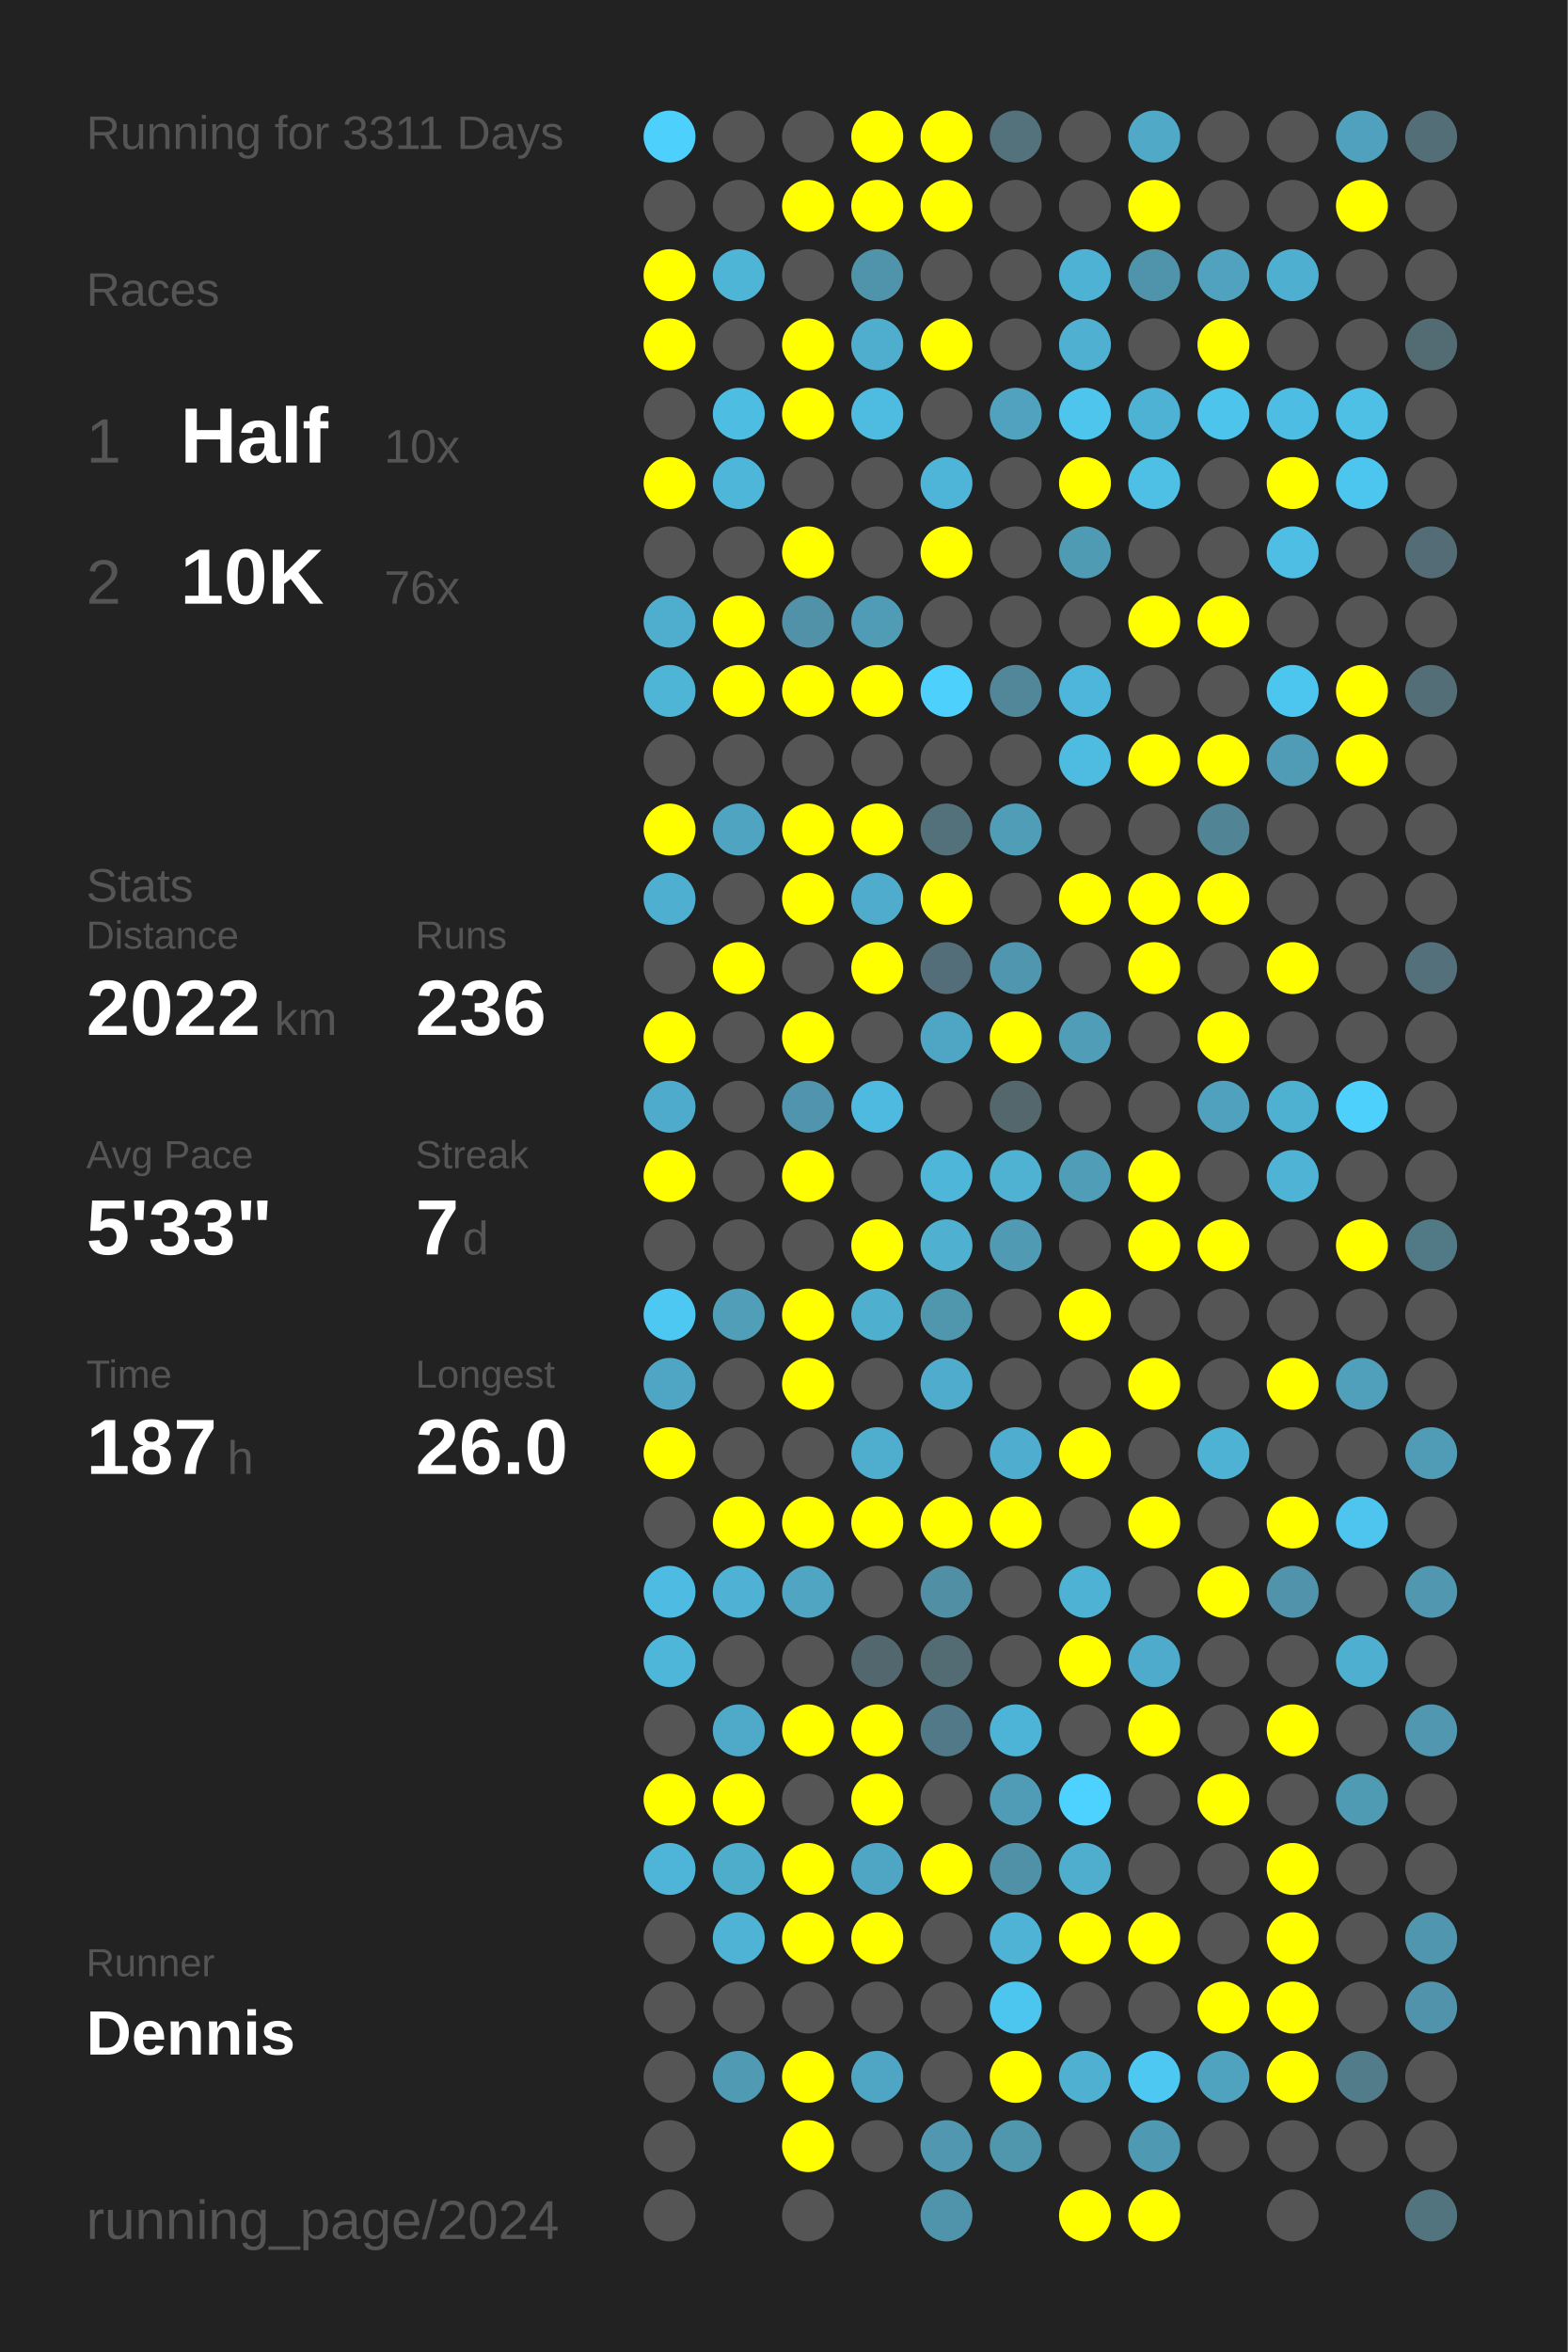
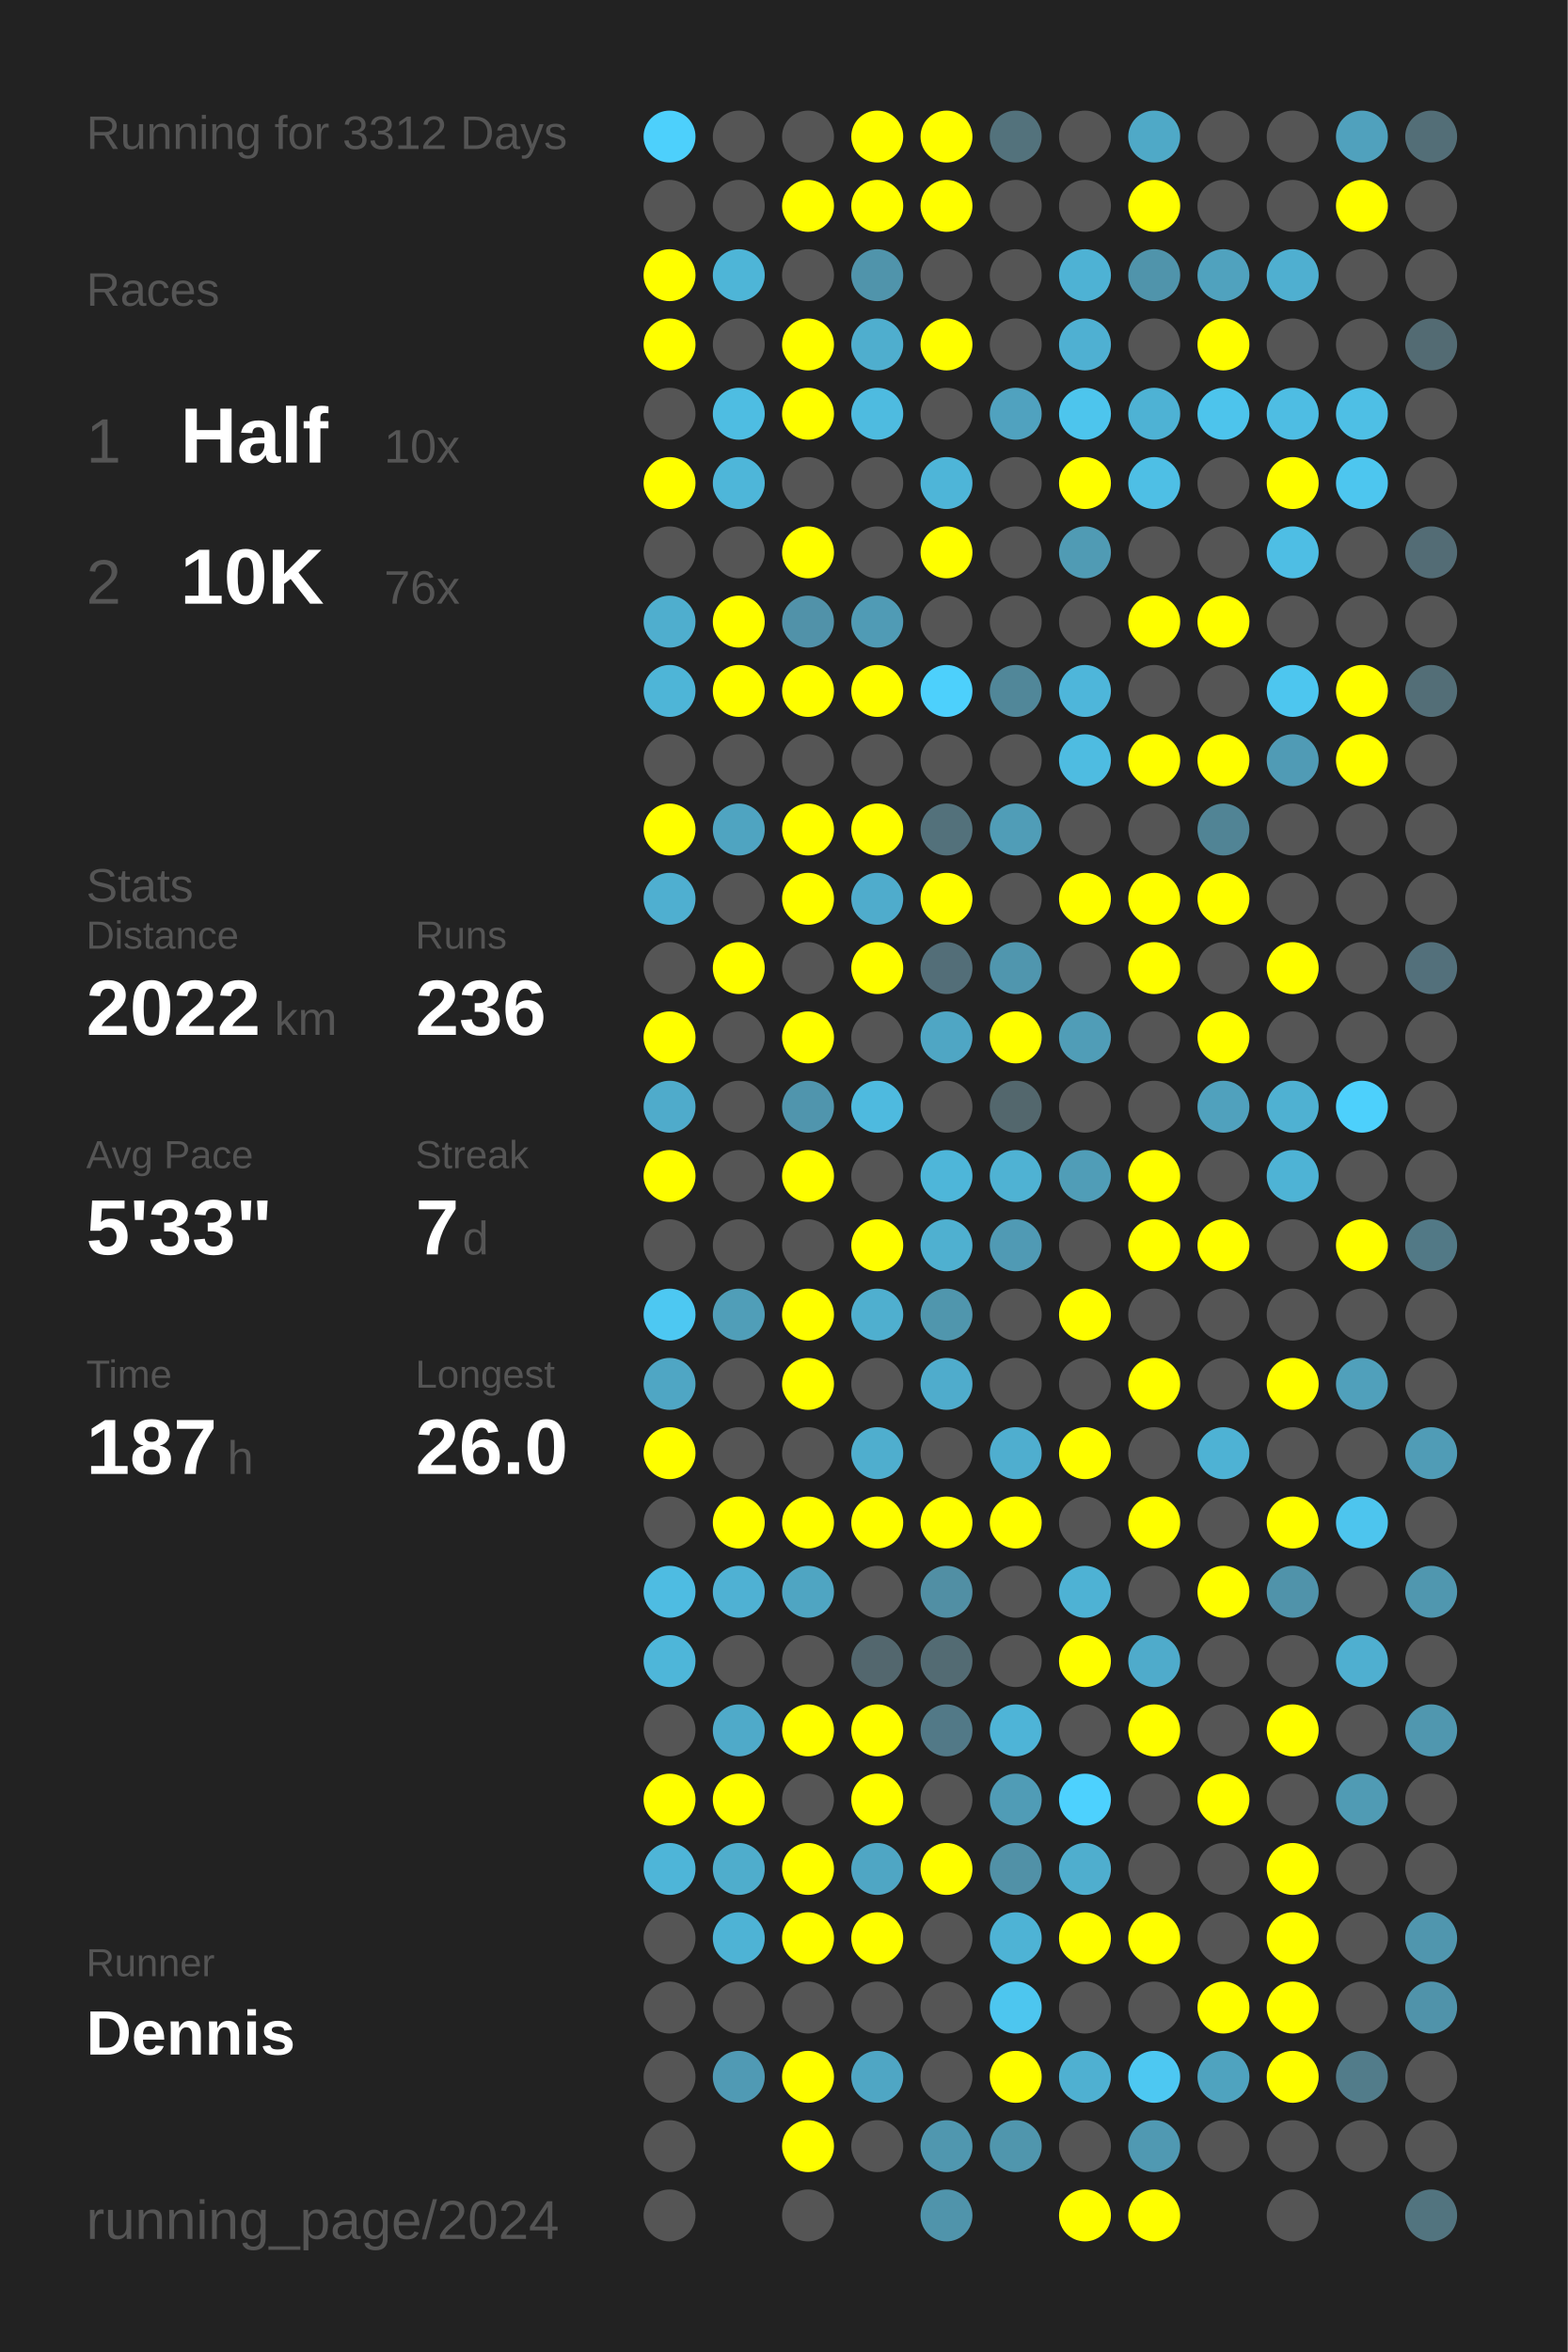
<svg xmlns="http://www.w3.org/2000/svg" baseProfile="full" height="300mm" version="1.1" viewBox="0,0,200,300" width="200mm">
  <defs />
  <rect fill="#222222" height="300" width="200" x="0" y="0" />
-   <text fill="#555555" style="font-size:6px; font-family:Arial;" x="11" y="19">Running for 3311 Days</text>
+   <text fill="#555555" style="font-size:6px; font-family:Arial;" x="11" y="19">Running for 3312 Days</text>
  <text fill="#555555" style="font-size:6px; font-family:Arial;" x="11" y="39">Races</text>
  <text fill="#555555" style="font-size:8px; font-family:Arial;" x="11" y="59">1</text>
  <text fill="#FFFFFF" style="font-size:10px; font-family:Arial; font-weight:bold;" x="23" y="59">Half</text>
  <text fill="#555555" style="font-size:6px; font-family:Arial;" x="49" y="59">10x</text>
  <text fill="#555555" style="font-size:8px; font-family:Arial;" x="11" y="77">2</text>
  <text fill="#FFFFFF" style="font-size:10px; font-family:Arial; font-weight:bold;" x="23" y="77">10K</text>
  <text fill="#555555" style="font-size:6px; font-family:Arial;" x="49" y="77">76x</text>
  <text fill="#555555" style="font-size:6px; font-family:Arial;" x="11" y="115">Stats</text>
  <text fill="#555555" style="font-size:5px; font-family:Arial;" x="11" y="121">Distance</text>
  <text fill="#FFFFFF" style="font-size:10px; font-family:Arial; font-weight:bold;" x="11" y="132">2022</text>
  <text fill="#555555" style="font-size:6px; font-family:Arial;" x="35" y="132">km</text>
  <text fill="#555555" style="font-size:5px; font-family:Arial;" x="53" y="121">Runs</text>
  <text fill="#FFFFFF" style="font-size:10px; font-family:Arial; font-weight:bold;" x="53" y="132">236</text>
  <text fill="#555555" style="font-size:5px; font-family:Arial;" x="11" y="149">Avg Pace</text>
  <text fill="#FFFFFF" style="font-size:10px; font-family:Arial; font-weight:bold;" x="11" y="160">5'33"</text>
  <text fill="#555555" style="font-size:5px; font-family:Arial;" x="53" y="149">Streak</text>
  <text fill="#FFFFFF" style="font-size:10px; font-family:Arial; font-weight:bold;" x="53" y="160">7</text>
  <text fill="#555555" style="font-size:6px; font-family:Arial;" x="59" y="160">d</text>
  <text fill="#555555" style="font-size:5px; font-family:Arial;" x="11" y="177">Time</text>
  <text fill="#FFFFFF" style="font-size:10px; font-family:Arial; font-weight:bold;" x="11" y="188">187</text>
  <text fill="#555555" style="font-size:6px; font-family:Arial;" x="29" y="188">h</text>
  <text fill="#555555" style="font-size:5px; font-family:Arial;" x="53" y="177">Longest</text>
  <text fill="#FFFFFF" style="font-size:10px; font-family:Arial; font-weight:bold;" x="53" y="188">26.0</text>
  <text fill="#555555" style="font-size:5px; font-family:Arial;" x="11" y="252.065">Runner</text>
  <text fill="#FFFFFF" style="font-size:8px; font-family:Arial; font-weight:bold;" x="11" y="262.065">Dennis</text>
  <text fill="#555555" style="font-size:7px; font-family:Arial;" x="11" y="285.581">running_page/2024</text>
  <circle cx="85.417" cy="17.419" fill="#4dd0fc" r="3.312" />
  <circle cx="85.417" cy="26.258" fill="#555555" r="3.312" />
  <circle cx="85.417" cy="35.097" fill="#FFFF00" r="3.312" />
  <circle cx="85.417" cy="43.935" fill="#FFFF00" r="3.312" />
  <circle cx="85.417" cy="52.774" fill="#555555" r="3.312" />
  <circle cx="85.417" cy="61.613" fill="#FFFF00" r="3.312" />
  <circle cx="85.417" cy="70.452" fill="#555555" r="3.312" />
  <circle cx="85.417" cy="79.29" fill="#4faece" r="3.312" />
  <circle cx="85.417" cy="88.129" fill="#4eb5d7" r="3.312" />
  <circle cx="85.417" cy="96.968" fill="#555555" r="3.312" />
  <circle cx="85.417" cy="105.806" fill="#FFFF00" r="3.312" />
  <circle cx="85.417" cy="114.645" fill="#4fafd0" r="3.312" />
  <circle cx="85.417" cy="123.484" fill="#555555" r="3.312" />
  <circle cx="85.417" cy="132.323" fill="#FFFF00" r="3.312" />
  <circle cx="85.417" cy="141.161" fill="#4fabcb" r="3.312" />
  <circle cx="85.417" cy="150" fill="#FFFF00" r="3.312" />
  <circle cx="85.417" cy="158.839" fill="#555555" r="3.312" />
  <circle cx="85.417" cy="167.677" fill="#4dc8f2" r="3.312" />
  <circle cx="85.417" cy="176.516" fill="#4fa6c4" r="3.312" />
  <circle cx="85.417" cy="185.355" fill="#FFFF00" r="3.312" />
  <circle cx="85.417" cy="194.194" fill="#555555" r="3.312" />
  <circle cx="85.417" cy="203.032" fill="#4ebce2" r="3.312" />
  <circle cx="85.417" cy="211.871" fill="#4eb6d9" r="3.312" />
  <circle cx="85.417" cy="220.71" fill="#555555" r="3.312" />
  <circle cx="85.417" cy="229.548" fill="#FFFF00" r="3.312" />
  <circle cx="85.417" cy="238.387" fill="#4eb5d8" r="3.312" />
  <circle cx="85.417" cy="247.226" fill="#555555" r="3.312" />
  <circle cx="85.417" cy="256.065" fill="#555555" r="3.312" />
  <circle cx="85.417" cy="264.903" fill="#555555" r="3.312" />
  <circle cx="85.417" cy="273.742" fill="#555555" r="3.312" />
  <circle cx="85.417" cy="282.581" fill="#555555" r="3.312" />
  <circle cx="94.25" cy="17.419" fill="#555555" r="3.312" />
  <circle cx="94.25" cy="26.258" fill="#555555" r="3.312" />
  <circle cx="94.25" cy="35.097" fill="#4eb5d7" r="3.312" />
  <circle cx="94.25" cy="43.935" fill="#555555" r="3.312" />
  <circle cx="94.25" cy="52.774" fill="#4ebde2" r="3.312" />
  <circle cx="94.25" cy="61.613" fill="#4eb6d9" r="3.312" />
  <circle cx="94.25" cy="70.452" fill="#555555" r="3.312" />
  <circle cx="94.25" cy="79.29" fill="#FFFF00" r="3.312" />
  <circle cx="94.25" cy="88.129" fill="#FFFF00" r="3.312" />
  <circle cx="94.25" cy="96.968" fill="#555555" r="3.312" />
  <circle cx="94.25" cy="105.806" fill="#4fa4c1" r="3.312" />
  <circle cx="94.25" cy="114.645" fill="#555555" r="3.312" />
  <circle cx="94.25" cy="123.484" fill="#FFFF00" r="3.312" />
  <circle cx="94.25" cy="132.323" fill="#555555" r="3.312" />
  <circle cx="94.25" cy="141.161" fill="#555555" r="3.312" />
  <circle cx="94.25" cy="150" fill="#555555" r="3.312" />
  <circle cx="94.25" cy="158.839" fill="#555555" r="3.312" />
  <circle cx="94.25" cy="167.677" fill="#509eb8" r="3.312" />
  <circle cx="94.25" cy="176.516" fill="#555555" r="3.312" />
  <circle cx="94.25" cy="185.355" fill="#555555" r="3.312" />
  <circle cx="94.25" cy="194.194" fill="#FFFF00" r="3.312" />
  <circle cx="94.25" cy="203.032" fill="#4fb1d3" r="3.312" />
  <circle cx="94.25" cy="211.871" fill="#555555" r="3.312" />
  <circle cx="94.25" cy="220.71" fill="#4faac9" r="3.312" />
  <circle cx="94.25" cy="229.548" fill="#FFFF00" r="3.312" />
  <circle cx="94.25" cy="238.387" fill="#4fadcc" r="3.312" />
  <circle cx="94.25" cy="247.226" fill="#4eb3d5" r="3.312" />
  <circle cx="94.25" cy="256.065" fill="#555555" r="3.312" />
  <circle cx="94.25" cy="264.903" fill="#509ab4" r="3.312" />
  <circle cx="103.083" cy="17.419" fill="#555555" r="3.312" />
  <circle cx="103.083" cy="26.258" fill="#FFFF00" r="3.312" />
  <circle cx="103.083" cy="35.097" fill="#555555" r="3.312" />
  <circle cx="103.083" cy="43.935" fill="#FFFF00" r="3.312" />
  <circle cx="103.083" cy="52.774" fill="#FFFF00" r="3.312" />
  <circle cx="103.083" cy="61.613" fill="#555555" r="3.312" />
  <circle cx="103.083" cy="70.452" fill="#FFFF00" r="3.312" />
  <circle cx="103.083" cy="79.29" fill="#5192a9" r="3.312" />
  <circle cx="103.083" cy="88.129" fill="#FFFF00" r="3.312" />
  <circle cx="103.083" cy="96.968" fill="#555555" r="3.312" />
  <circle cx="103.083" cy="105.806" fill="#FFFF00" r="3.312" />
  <circle cx="103.083" cy="114.645" fill="#FFFF00" r="3.312" />
  <circle cx="103.083" cy="123.484" fill="#555555" r="3.312" />
  <circle cx="103.083" cy="132.323" fill="#FFFF00" r="3.312" />
  <circle cx="103.083" cy="141.161" fill="#5095ad" r="3.312" />
  <circle cx="103.083" cy="150" fill="#FFFF00" r="3.312" />
  <circle cx="103.083" cy="158.839" fill="#555555" r="3.312" />
  <circle cx="103.083" cy="167.677" fill="#FFFF00" r="3.312" />
  <circle cx="103.083" cy="176.516" fill="#FFFF00" r="3.312" />
  <circle cx="103.083" cy="185.355" fill="#555555" r="3.312" />
  <circle cx="103.083" cy="194.194" fill="#FFFF00" r="3.312" />
  <circle cx="103.083" cy="203.032" fill="#4fa5c2" r="3.312" />
  <circle cx="103.083" cy="211.871" fill="#555555" r="3.312" />
  <circle cx="103.083" cy="220.71" fill="#FFFF00" r="3.312" />
  <circle cx="103.083" cy="229.548" fill="#555555" r="3.312" />
  <circle cx="103.083" cy="238.387" fill="#FFFF00" r="3.312" />
  <circle cx="103.083" cy="247.226" fill="#FFFF00" r="3.312" />
  <circle cx="103.083" cy="256.065" fill="#555555" r="3.312" />
  <circle cx="103.083" cy="264.903" fill="#FFFF00" r="3.312" />
  <circle cx="103.083" cy="273.742" fill="#FFFF00" r="3.312" />
  <circle cx="103.083" cy="282.581" fill="#555555" r="3.312" />
  <circle cx="111.917" cy="17.419" fill="#FFFF00" r="3.312" />
  <circle cx="111.917" cy="26.258" fill="#FFFF00" r="3.312" />
  <circle cx="111.917" cy="35.097" fill="#5094ab" r="3.312" />
  <circle cx="111.917" cy="43.935" fill="#4faece" r="3.312" />
  <circle cx="111.917" cy="52.774" fill="#4ebbe0" r="3.312" />
  <circle cx="111.917" cy="61.613" fill="#555555" r="3.312" />
  <circle cx="111.917" cy="70.452" fill="#555555" r="3.312" />
  <circle cx="111.917" cy="79.29" fill="#509bb5" r="3.312" />
  <circle cx="111.917" cy="88.129" fill="#FFFF00" r="3.312" />
  <circle cx="111.917" cy="96.968" fill="#555555" r="3.312" />
  <circle cx="111.917" cy="105.806" fill="#FFFF00" r="3.312" />
  <circle cx="111.917" cy="114.645" fill="#4faccc" r="3.312" />
  <circle cx="111.917" cy="123.484" fill="#FFFF00" r="3.312" />
  <circle cx="111.917" cy="132.323" fill="#555555" r="3.312" />
  <circle cx="111.917" cy="141.161" fill="#4ebadf" r="3.312" />
  <circle cx="111.917" cy="150" fill="#555555" r="3.312" />
  <circle cx="111.917" cy="158.839" fill="#FFFF00" r="3.312" />
  <circle cx="111.917" cy="167.677" fill="#4fafcf" r="3.312" />
  <circle cx="111.917" cy="176.516" fill="#555555" r="3.312" />
  <circle cx="111.917" cy="185.355" fill="#4faece" r="3.312" />
  <circle cx="111.917" cy="194.194" fill="#FFFF00" r="3.312" />
  <circle cx="111.917" cy="203.032" fill="#555555" r="3.312" />
  <circle cx="111.917" cy="211.871" fill="#53676e" r="3.312" />
  <circle cx="111.917" cy="220.71" fill="#FFFF00" r="3.312" />
  <circle cx="111.917" cy="229.548" fill="#FFFF00" r="3.312" />
  <circle cx="111.917" cy="238.387" fill="#4fa6c4" r="3.312" />
  <circle cx="111.917" cy="247.226" fill="#FFFF00" r="3.312" />
  <circle cx="111.917" cy="256.065" fill="#555555" r="3.312" />
  <circle cx="111.917" cy="264.903" fill="#4fa6c4" r="3.312" />
  <circle cx="111.917" cy="273.742" fill="#555555" r="3.312" />
  <circle cx="120.75" cy="17.419" fill="#FFFF00" r="3.312" />
  <circle cx="120.75" cy="26.258" fill="#FFFF00" r="3.312" />
  <circle cx="120.75" cy="35.097" fill="#555555" r="3.312" />
  <circle cx="120.75" cy="43.935" fill="#FFFF00" r="3.312" />
  <circle cx="120.75" cy="52.774" fill="#555555" r="3.312" />
  <circle cx="120.75" cy="61.613" fill="#4eb5d8" r="3.312" />
  <circle cx="120.75" cy="70.452" fill="#FFFF00" r="3.312" />
  <circle cx="120.75" cy="79.29" fill="#555555" r="3.312" />
  <circle cx="120.75" cy="88.129" fill="#4dd0fc" r="3.312" />
  <circle cx="120.75" cy="96.968" fill="#555555" r="3.312" />
  <circle cx="120.75" cy="105.806" fill="#53717b" r="3.312" />
  <circle cx="120.75" cy="114.645" fill="#FFFF00" r="3.312" />
  <circle cx="120.75" cy="123.484" fill="#536e78" r="3.312" />
  <circle cx="120.75" cy="132.323" fill="#4fa6c4" r="3.312" />
  <circle cx="120.75" cy="141.161" fill="#555555" r="3.312" />
  <circle cx="120.75" cy="150" fill="#4eb6d9" r="3.312" />
  <circle cx="120.75" cy="158.839" fill="#4fb0d0" r="3.312" />
  <circle cx="120.75" cy="167.677" fill="#5096ad" r="3.312" />
  <circle cx="120.75" cy="176.516" fill="#4faccc" r="3.312" />
  <circle cx="120.75" cy="185.355" fill="#555555" r="3.312" />
  <circle cx="120.75" cy="194.194" fill="#FFFF00" r="3.312" />
  <circle cx="120.75" cy="203.032" fill="#518fa4" r="3.312" />
  <circle cx="120.75" cy="211.871" fill="#536b73" r="3.312" />
  <circle cx="120.75" cy="220.71" fill="#527987" r="3.312" />
  <circle cx="120.75" cy="229.548" fill="#555555" r="3.312" />
  <circle cx="120.75" cy="238.387" fill="#FFFF00" r="3.312" />
  <circle cx="120.75" cy="247.226" fill="#555555" r="3.312" />
  <circle cx="120.75" cy="256.065" fill="#555555" r="3.312" />
  <circle cx="120.75" cy="264.903" fill="#555555" r="3.312" />
  <circle cx="120.75" cy="273.742" fill="#5097af" r="3.312" />
  <circle cx="120.75" cy="282.581" fill="#5094ab" r="3.312" />
  <circle cx="129.583" cy="17.419" fill="#53727c" r="3.312" />
  <circle cx="129.583" cy="26.258" fill="#555555" r="3.312" />
  <circle cx="129.583" cy="35.097" fill="#555555" r="3.312" />
  <circle cx="129.583" cy="43.935" fill="#555555" r="3.312" />
  <circle cx="129.583" cy="52.774" fill="#50a2bf" r="3.312" />
  <circle cx="129.583" cy="61.613" fill="#555555" r="3.312" />
  <circle cx="129.583" cy="70.452" fill="#555555" r="3.312" />
  <circle cx="129.583" cy="79.29" fill="#555555" r="3.312" />
  <circle cx="129.583" cy="88.129" fill="#518799" r="3.312" />
  <circle cx="129.583" cy="96.968" fill="#555555" r="3.312" />
  <circle cx="129.583" cy="105.806" fill="#509db7" r="3.312" />
  <circle cx="129.583" cy="114.645" fill="#555555" r="3.312" />
  <circle cx="129.583" cy="123.484" fill="#5096ae" r="3.312" />
  <circle cx="129.583" cy="132.323" fill="#FFFF00" r="3.312" />
  <circle cx="129.583" cy="141.161" fill="#53676d" r="3.312" />
  <circle cx="129.583" cy="150" fill="#4fb2d3" r="3.312" />
  <circle cx="129.583" cy="158.839" fill="#509ab4" r="3.312" />
  <circle cx="129.583" cy="167.677" fill="#555555" r="3.312" />
  <circle cx="129.583" cy="176.516" fill="#555555" r="3.312" />
  <circle cx="129.583" cy="185.355" fill="#4faecf" r="3.312" />
  <circle cx="129.583" cy="194.194" fill="#FFFF00" r="3.312" />
  <circle cx="129.583" cy="203.032" fill="#555555" r="3.312" />
  <circle cx="129.583" cy="211.871" fill="#555555" r="3.312" />
  <circle cx="129.583" cy="220.71" fill="#4eb4d7" r="3.312" />
  <circle cx="129.583" cy="229.548" fill="#509cb6" r="3.312" />
  <circle cx="129.583" cy="238.387" fill="#5191a7" r="3.312" />
  <circle cx="129.583" cy="247.226" fill="#4eb3d5" r="3.312" />
  <circle cx="129.583" cy="256.065" fill="#4dc6ef" r="3.312" />
  <circle cx="129.583" cy="264.903" fill="#FFFF00" r="3.312" />
  <circle cx="129.583" cy="273.742" fill="#5096ad" r="3.312" />
  <circle cx="138.417" cy="17.419" fill="#555555" r="3.312" />
  <circle cx="138.417" cy="26.258" fill="#555555" r="3.312" />
  <circle cx="138.417" cy="35.097" fill="#4eb2d4" r="3.312" />
  <circle cx="138.417" cy="43.935" fill="#4fb0d2" r="3.312" />
  <circle cx="138.417" cy="52.774" fill="#4dc5ed" r="3.312" />
  <circle cx="138.417" cy="61.613" fill="#FFFF00" r="3.312" />
  <circle cx="138.417" cy="70.452" fill="#509bb4" r="3.312" />
  <circle cx="138.417" cy="79.29" fill="#555555" r="3.312" />
  <circle cx="138.417" cy="88.129" fill="#4eb6da" r="3.312" />
  <circle cx="138.417" cy="96.968" fill="#4ebce1" r="3.312" />
  <circle cx="138.417" cy="105.806" fill="#555555" r="3.312" />
  <circle cx="138.417" cy="114.645" fill="#FFFF00" r="3.312" />
  <circle cx="138.417" cy="123.484" fill="#555555" r="3.312" />
  <circle cx="138.417" cy="132.323" fill="#509db7" r="3.312" />
  <circle cx="138.417" cy="141.161" fill="#555555" r="3.312" />
  <circle cx="138.417" cy="150" fill="#509db7" r="3.312" />
  <circle cx="138.417" cy="158.839" fill="#555555" r="3.312" />
  <circle cx="138.417" cy="167.677" fill="#FFFF00" r="3.312" />
  <circle cx="138.417" cy="176.516" fill="#555555" r="3.312" />
  <circle cx="138.417" cy="185.355" fill="#FFFF00" r="3.312" />
  <circle cx="138.417" cy="194.194" fill="#555555" r="3.312" />
  <circle cx="138.417" cy="203.032" fill="#4eb2d4" r="3.312" />
  <circle cx="138.417" cy="211.871" fill="#FFFF00" r="3.312" />
  <circle cx="138.417" cy="220.71" fill="#555555" r="3.312" />
  <circle cx="138.417" cy="229.548" fill="#4dd1fe" r="3.312" />
  <circle cx="138.417" cy="238.387" fill="#4faece" r="3.312" />
  <circle cx="138.417" cy="247.226" fill="#FFFF00" r="3.312" />
  <circle cx="138.417" cy="256.065" fill="#555555" r="3.312" />
  <circle cx="138.417" cy="264.903" fill="#4fb0d1" r="3.312" />
  <circle cx="138.417" cy="273.742" fill="#555555" r="3.312" />
  <circle cx="138.417" cy="282.581" fill="#FFFF00" r="3.312" />
  <circle cx="147.25" cy="17.419" fill="#4fa9c7" r="3.312" />
  <circle cx="147.25" cy="26.258" fill="#FFFF00" r="3.312" />
  <circle cx="147.25" cy="35.097" fill="#5094ab" r="3.312" />
  <circle cx="147.25" cy="43.935" fill="#555555" r="3.312" />
  <circle cx="147.25" cy="52.774" fill="#4eb2d4" r="3.312" />
  <circle cx="147.25" cy="61.613" fill="#4ebfe5" r="3.312" />
  <circle cx="147.25" cy="70.452" fill="#555555" r="3.312" />
  <circle cx="147.25" cy="79.29" fill="#FFFF00" r="3.312" />
  <circle cx="147.25" cy="88.129" fill="#555555" r="3.312" />
  <circle cx="147.25" cy="96.968" fill="#FFFF00" r="3.312" />
  <circle cx="147.25" cy="105.806" fill="#555555" r="3.312" />
  <circle cx="147.25" cy="114.645" fill="#FFFF00" r="3.312" />
  <circle cx="147.25" cy="123.484" fill="#FFFF00" r="3.312" />
  <circle cx="147.25" cy="132.323" fill="#555555" r="3.312" />
  <circle cx="147.25" cy="141.161" fill="#555555" r="3.312" />
  <circle cx="147.25" cy="150" fill="#FFFF00" r="3.312" />
  <circle cx="147.25" cy="158.839" fill="#FFFF00" r="3.312" />
  <circle cx="147.25" cy="167.677" fill="#555555" r="3.312" />
  <circle cx="147.25" cy="176.516" fill="#FFFF00" r="3.312" />
  <circle cx="147.25" cy="185.355" fill="#555555" r="3.312" />
  <circle cx="147.25" cy="194.194" fill="#FFFF00" r="3.312" />
  <circle cx="147.25" cy="203.032" fill="#555555" r="3.312" />
  <circle cx="147.25" cy="211.871" fill="#4fabcb" r="3.312" />
  <circle cx="147.25" cy="220.71" fill="#FFFF00" r="3.312" />
  <circle cx="147.25" cy="229.548" fill="#555555" r="3.312" />
  <circle cx="147.25" cy="238.387" fill="#555555" r="3.312" />
  <circle cx="147.25" cy="247.226" fill="#FFFF00" r="3.312" />
  <circle cx="147.25" cy="256.065" fill="#555555" r="3.312" />
  <circle cx="147.25" cy="264.903" fill="#4dc8f2" r="3.312" />
  <circle cx="147.25" cy="273.742" fill="#5099b2" r="3.312" />
  <circle cx="147.25" cy="282.581" fill="#FFFF00" r="3.312" />
  <circle cx="156.083" cy="17.419" fill="#555555" r="3.312" />
  <circle cx="156.083" cy="26.258" fill="#555555" r="3.312" />
  <circle cx="156.083" cy="35.097" fill="#50a2be" r="3.312" />
  <circle cx="156.083" cy="43.935" fill="#FFFF00" r="3.312" />
  <circle cx="156.083" cy="52.774" fill="#4dc4ec" r="3.312" />
  <circle cx="156.083" cy="61.613" fill="#555555" r="3.312" />
  <circle cx="156.083" cy="70.452" fill="#555555" r="3.312" />
  <circle cx="156.083" cy="79.29" fill="#FFFF00" r="3.312" />
  <circle cx="156.083" cy="88.129" fill="#555555" r="3.312" />
  <circle cx="156.083" cy="96.968" fill="#FFFF00" r="3.312" />
  <circle cx="156.083" cy="105.806" fill="#518495" r="3.312" />
  <circle cx="156.083" cy="114.645" fill="#FFFF00" r="3.312" />
  <circle cx="156.083" cy="123.484" fill="#555555" r="3.312" />
  <circle cx="156.083" cy="132.323" fill="#FFFF00" r="3.312" />
  <circle cx="156.083" cy="141.161" fill="#50a1bd" r="3.312" />
  <circle cx="156.083" cy="150" fill="#555555" r="3.312" />
  <circle cx="156.083" cy="158.839" fill="#FFFF00" r="3.312" />
  <circle cx="156.083" cy="167.677" fill="#555555" r="3.312" />
  <circle cx="156.083" cy="176.516" fill="#555555" r="3.312" />
  <circle cx="156.083" cy="185.355" fill="#4eb2d4" r="3.312" />
  <circle cx="156.083" cy="194.194" fill="#555555" r="3.312" />
  <circle cx="156.083" cy="203.032" fill="#FFFF00" r="3.312" />
  <circle cx="156.083" cy="211.871" fill="#555555" r="3.312" />
  <circle cx="156.083" cy="220.71" fill="#555555" r="3.312" />
  <circle cx="156.083" cy="229.548" fill="#FFFF00" r="3.312" />
  <circle cx="156.083" cy="238.387" fill="#555555" r="3.312" />
  <circle cx="156.083" cy="247.226" fill="#555555" r="3.312" />
  <circle cx="156.083" cy="256.065" fill="#FFFF00" r="3.312" />
  <circle cx="156.083" cy="264.903" fill="#4fa3bf" r="3.312" />
  <circle cx="156.083" cy="273.742" fill="#555555" r="3.312" />
  <circle cx="164.917" cy="17.419" fill="#555555" r="3.312" />
  <circle cx="164.917" cy="26.258" fill="#555555" r="3.312" />
  <circle cx="164.917" cy="35.097" fill="#4fafd0" r="3.312" />
  <circle cx="164.917" cy="43.935" fill="#555555" r="3.312" />
  <circle cx="164.917" cy="52.774" fill="#4ebde3" r="3.312" />
  <circle cx="164.917" cy="61.613" fill="#FFFF00" r="3.312" />
  <circle cx="164.917" cy="70.452" fill="#4ebee4" r="3.312" />
  <circle cx="164.917" cy="79.29" fill="#555555" r="3.312" />
  <circle cx="164.917" cy="88.129" fill="#4dc6ef" r="3.312" />
  <circle cx="164.917" cy="96.968" fill="#509bb5" r="3.312" />
  <circle cx="164.917" cy="105.806" fill="#555555" r="3.312" />
  <circle cx="164.917" cy="114.645" fill="#555555" r="3.312" />
  <circle cx="164.917" cy="123.484" fill="#FFFF00" r="3.312" />
  <circle cx="164.917" cy="132.323" fill="#555555" r="3.312" />
  <circle cx="164.917" cy="141.161" fill="#4fb1d2" r="3.312" />
  <circle cx="164.917" cy="150" fill="#4eb3d5" r="3.312" />
  <circle cx="164.917" cy="158.839" fill="#555555" r="3.312" />
  <circle cx="164.917" cy="167.677" fill="#555555" r="3.312" />
  <circle cx="164.917" cy="176.516" fill="#FFFF00" r="3.312" />
  <circle cx="164.917" cy="185.355" fill="#555555" r="3.312" />
  <circle cx="164.917" cy="194.194" fill="#FFFF00" r="3.312" />
  <circle cx="164.917" cy="203.032" fill="#5093aa" r="3.312" />
  <circle cx="164.917" cy="211.871" fill="#555555" r="3.312" />
  <circle cx="164.917" cy="220.71" fill="#FFFF00" r="3.312" />
  <circle cx="164.917" cy="229.548" fill="#555555" r="3.312" />
  <circle cx="164.917" cy="238.387" fill="#FFFF00" r="3.312" />
  <circle cx="164.917" cy="247.226" fill="#FFFF00" r="3.312" />
  <circle cx="164.917" cy="256.065" fill="#FFFF00" r="3.312" />
  <circle cx="164.917" cy="264.903" fill="#FFFF00" r="3.312" />
  <circle cx="164.917" cy="273.742" fill="#555555" r="3.312" />
  <circle cx="164.917" cy="282.581" fill="#555555" r="3.312" />
  <circle cx="173.75" cy="17.419" fill="#50a1bd" r="3.312" />
  <circle cx="173.75" cy="26.258" fill="#FFFF00" r="3.312" />
  <circle cx="173.75" cy="35.097" fill="#555555" r="3.312" />
  <circle cx="173.75" cy="43.935" fill="#555555" r="3.312" />
  <circle cx="173.75" cy="52.774" fill="#4ebfe5" r="3.312" />
  <circle cx="173.75" cy="61.613" fill="#4dc6ef" r="3.312" />
  <circle cx="173.75" cy="70.452" fill="#555555" r="3.312" />
  <circle cx="173.75" cy="79.29" fill="#555555" r="3.312" />
  <circle cx="173.75" cy="88.129" fill="#FFFF00" r="3.312" />
  <circle cx="173.75" cy="96.968" fill="#FFFF00" r="3.312" />
  <circle cx="173.75" cy="105.806" fill="#555555" r="3.312" />
  <circle cx="173.75" cy="114.645" fill="#555555" r="3.312" />
  <circle cx="173.75" cy="123.484" fill="#555555" r="3.312" />
  <circle cx="173.75" cy="132.323" fill="#555555" r="3.312" />
  <circle cx="173.75" cy="141.161" fill="#4dd0fc" r="3.312" />
  <circle cx="173.75" cy="150" fill="#555555" r="3.312" />
  <circle cx="173.75" cy="158.839" fill="#FFFF00" r="3.312" />
  <circle cx="173.75" cy="167.677" fill="#555555" r="3.312" />
  <circle cx="173.75" cy="176.516" fill="#50a0bb" r="3.312" />
  <circle cx="173.75" cy="185.355" fill="#555555" r="3.312" />
  <circle cx="173.75" cy="194.194" fill="#4dc5ee" r="3.312" />
  <circle cx="173.75" cy="203.032" fill="#555555" r="3.312" />
  <circle cx="173.75" cy="211.871" fill="#4fafd0" r="3.312" />
  <circle cx="173.75" cy="220.71" fill="#555555" r="3.312" />
  <circle cx="173.75" cy="229.548" fill="#509bb4" r="3.312" />
  <circle cx="173.75" cy="238.387" fill="#555555" r="3.312" />
  <circle cx="173.75" cy="247.226" fill="#555555" r="3.312" />
  <circle cx="173.75" cy="256.065" fill="#555555" r="3.312" />
  <circle cx="173.75" cy="264.903" fill="#527c8a" r="3.312" />
  <circle cx="173.75" cy="273.742" fill="#555555" r="3.312" />
  <circle cx="182.583" cy="17.419" fill="#536e77" r="3.312" />
  <circle cx="182.583" cy="26.258" fill="#555555" r="3.312" />
  <circle cx="182.583" cy="35.097" fill="#555555" r="3.312" />
  <circle cx="182.583" cy="43.935" fill="#536b73" r="3.312" />
  <circle cx="182.583" cy="52.774" fill="#555555" r="3.312" />
  <circle cx="182.583" cy="61.613" fill="#555555" r="3.312" />
  <circle cx="182.583" cy="70.452" fill="#536c75" r="3.312" />
  <circle cx="182.583" cy="79.29" fill="#555555" r="3.312" />
  <circle cx="182.583" cy="88.129" fill="#536e77" r="3.312" />
  <circle cx="182.583" cy="96.968" fill="#555555" r="3.312" />
  <circle cx="182.583" cy="105.806" fill="#555555" r="3.312" />
  <circle cx="182.583" cy="114.645" fill="#555555" r="3.312" />
  <circle cx="182.583" cy="123.484" fill="#53707b" r="3.312" />
  <circle cx="182.583" cy="132.323" fill="#555555" r="3.312" />
  <circle cx="182.583" cy="141.161" fill="#555555" r="3.312" />
  <circle cx="182.583" cy="150" fill="#555555" r="3.312" />
  <circle cx="182.583" cy="158.839" fill="#527986" r="3.312" />
  <circle cx="182.583" cy="167.677" fill="#555555" r="3.312" />
  <circle cx="182.583" cy="176.516" fill="#555555" r="3.312" />
  <circle cx="182.583" cy="185.355" fill="#509cb6" r="3.312" />
  <circle cx="182.583" cy="194.194" fill="#555555" r="3.312" />
  <circle cx="182.583" cy="203.032" fill="#5097af" r="3.312" />
  <circle cx="182.583" cy="211.871" fill="#555555" r="3.312" />
  <circle cx="182.583" cy="220.71" fill="#5097af" r="3.312" />
  <circle cx="182.583" cy="229.548" fill="#555555" r="3.312" />
  <circle cx="182.583" cy="238.387" fill="#555555" r="3.312" />
  <circle cx="182.583" cy="247.226" fill="#5096ae" r="3.312" />
  <circle cx="182.583" cy="256.065" fill="#5093aa" r="3.312" />
  <circle cx="182.583" cy="264.903" fill="#555555" r="3.312" />
  <circle cx="182.583" cy="273.742" fill="#555555" r="3.312" />
  <circle cx="182.583" cy="282.581" fill="#52747f" r="3.312" />
</svg>
